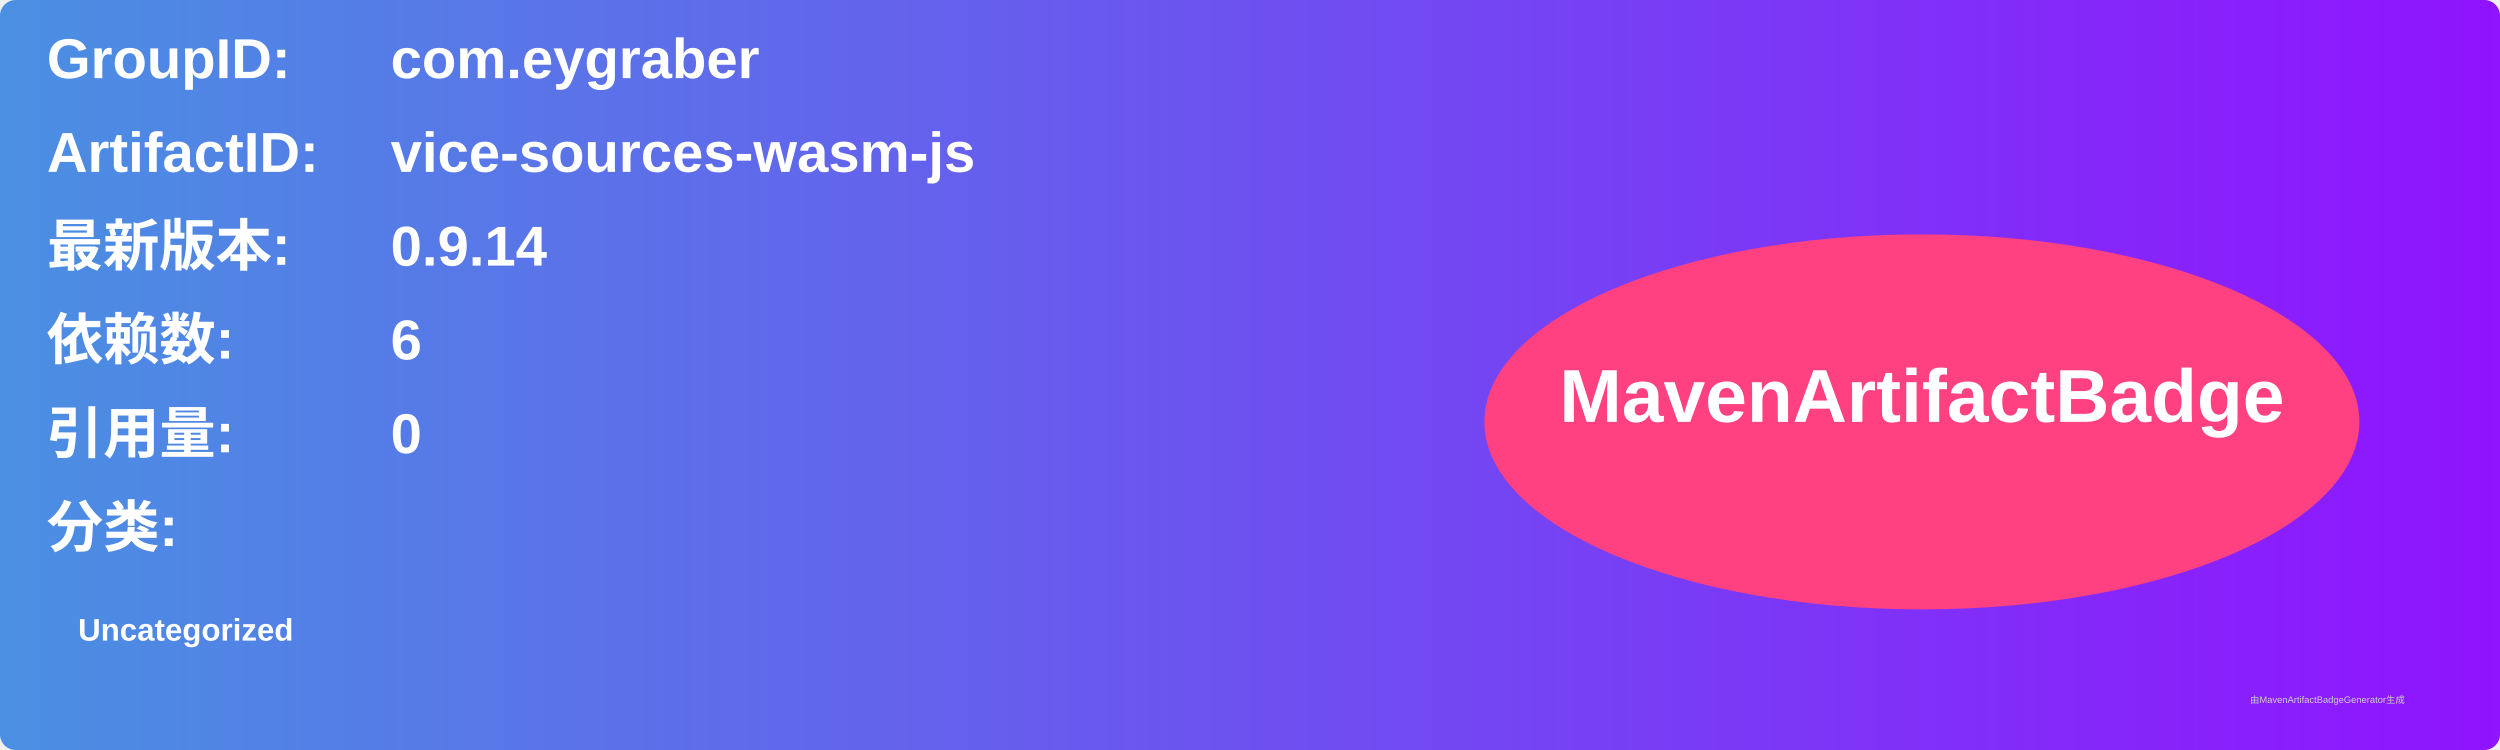
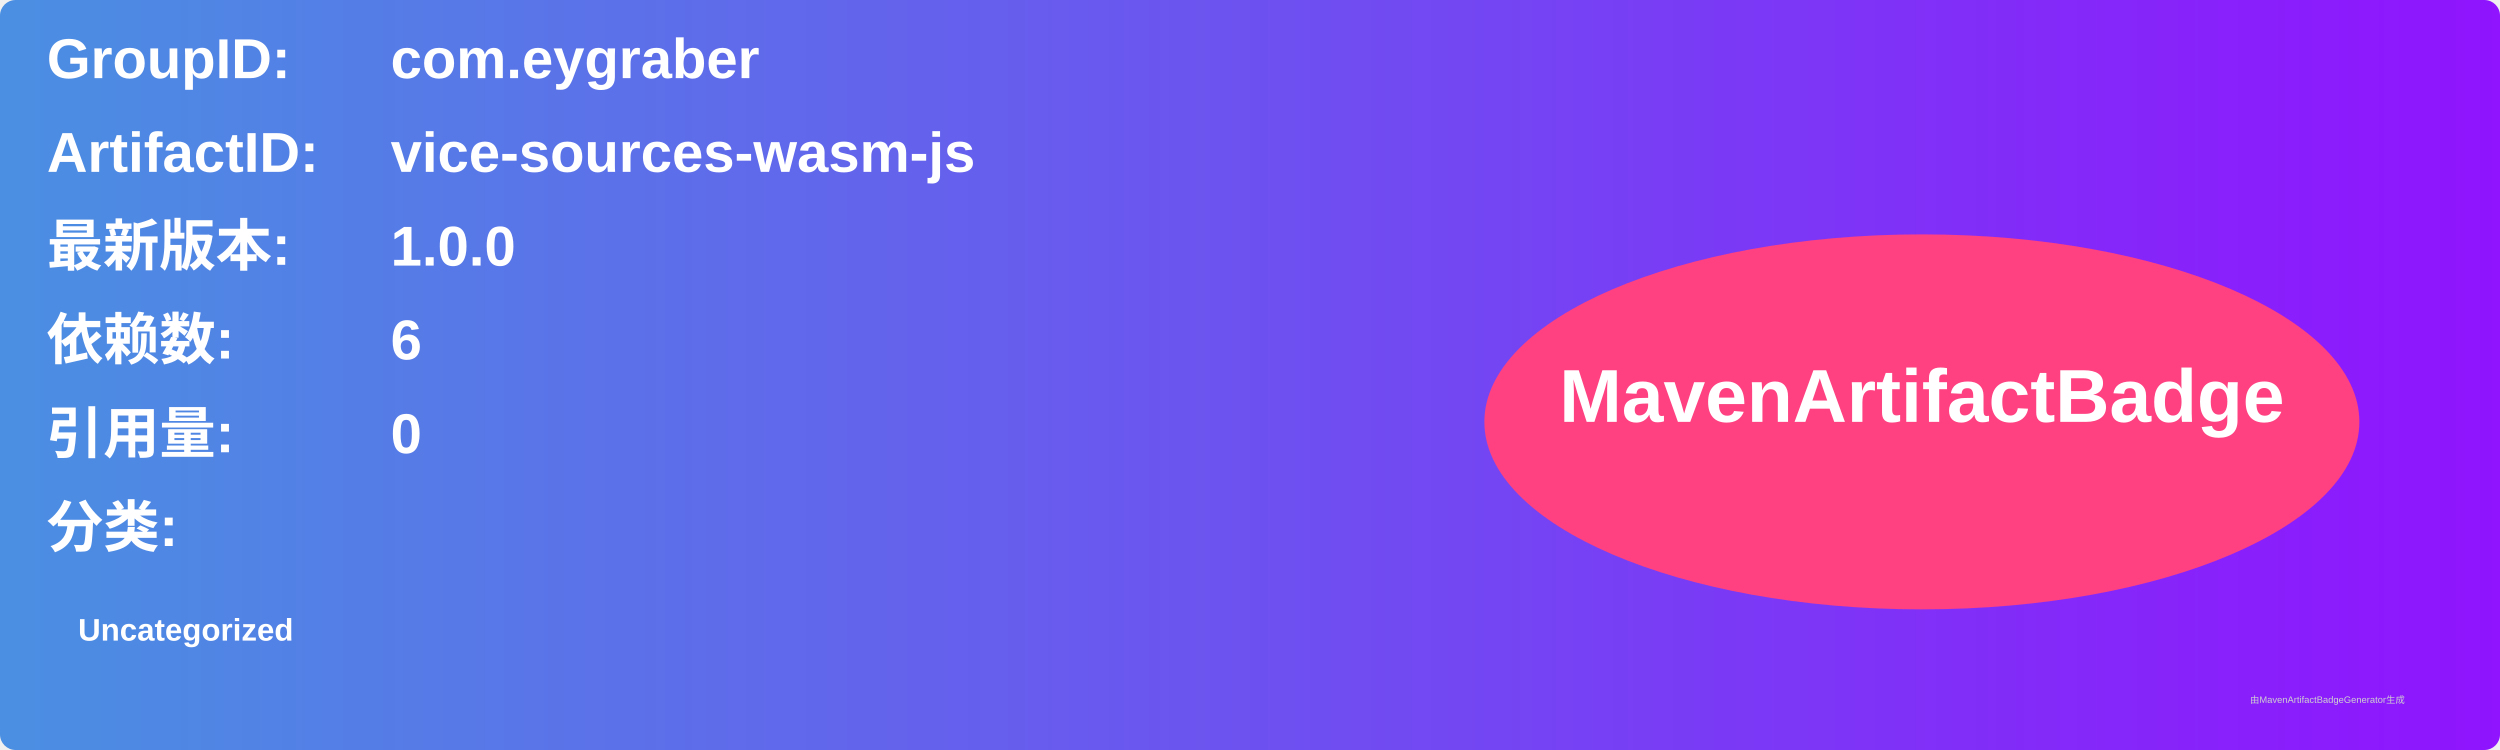
<svg xmlns="http://www.w3.org/2000/svg" width="800" height="240" viewBox="0 0 800 240">
  <linearGradient id="grad" x1="0%" y1="0%" x2="100%" y2="0%">
    <stop offset="0%" stop-color="#4a90e2" />
    <stop offset="100%" stop-color="#9013fe" />
  </linearGradient>
  <rect width="100%" height="100%" rx="5" ry="5" fill="url(#grad)" />
  <g transform="translate(15, 15)">
    <text x="0" y="10" font-family="Arial" font-size="18" fill="white" font-weight="bold" width="260">GroupID:</text>
    <text x="110" y="10" font-family="Arial" font-size="18" fill="white" font-weight="bold" width="460">com.eygraber</text>
    <text x="0" y="40" font-family="Arial" font-size="18" fill="white" font-weight="bold" width="260">ArtifactID:</text>
    <text x="110" y="40" font-family="Arial" font-size="18" fill="white" font-weight="bold" width="460">vice-sources-wasm-js</text>
    <text x="0" y="70" font-family="Arial" font-size="18" fill="white" font-weight="bold">最新版本:</text>
    <text x="110" y="70" font-family="Arial" font-size="18" fill="white" font-weight="bold">
-       <tspan font-weight="bold">0.9.14</tspan>
+       <tspan font-weight="bold">1.0.0</tspan>
    </text>
    <text x="0" y="100" font-family="Arial" font-size="18" fill="white" font-weight="bold">依赖数: </text>
    <text x="110" y="100" font-family="Arial" font-size="18" fill="white">
      <tspan font-weight="bold">6</tspan>
    </text>
    <text x="0" y="130" font-family="Arial" font-size="18" fill="white" font-weight="bold">引用量: </text>
    <text x="110" y="130" font-family="Arial" font-size="18" fill="white">
      <tspan font-weight="bold">0</tspan>
    </text>
    <text x="0" y="160" font-family="Arial" font-size="18" fill="white" font-weight="bold">分类:</text>
    <text x="10" y="190" font-family="Arial" font-size="10" fill="white">
      <tspan font-weight="bold">Uncategorized</tspan>
    </text>
    <ellipse cx="600" cy="120" rx="140" ry="60" fill="#ff4081" />
    <text x="600" y="120" text-anchor="middle" font-family="Arial" font-size="24" fill="white" font-weight="bold">MavenArtifactBadge</text>
  </g>
  <text x="720" y="225" font-family="Arial" font-size="3" fill="#d0d0d0">由MavenArtifactBadgeGenerator生成</text>
</svg>
